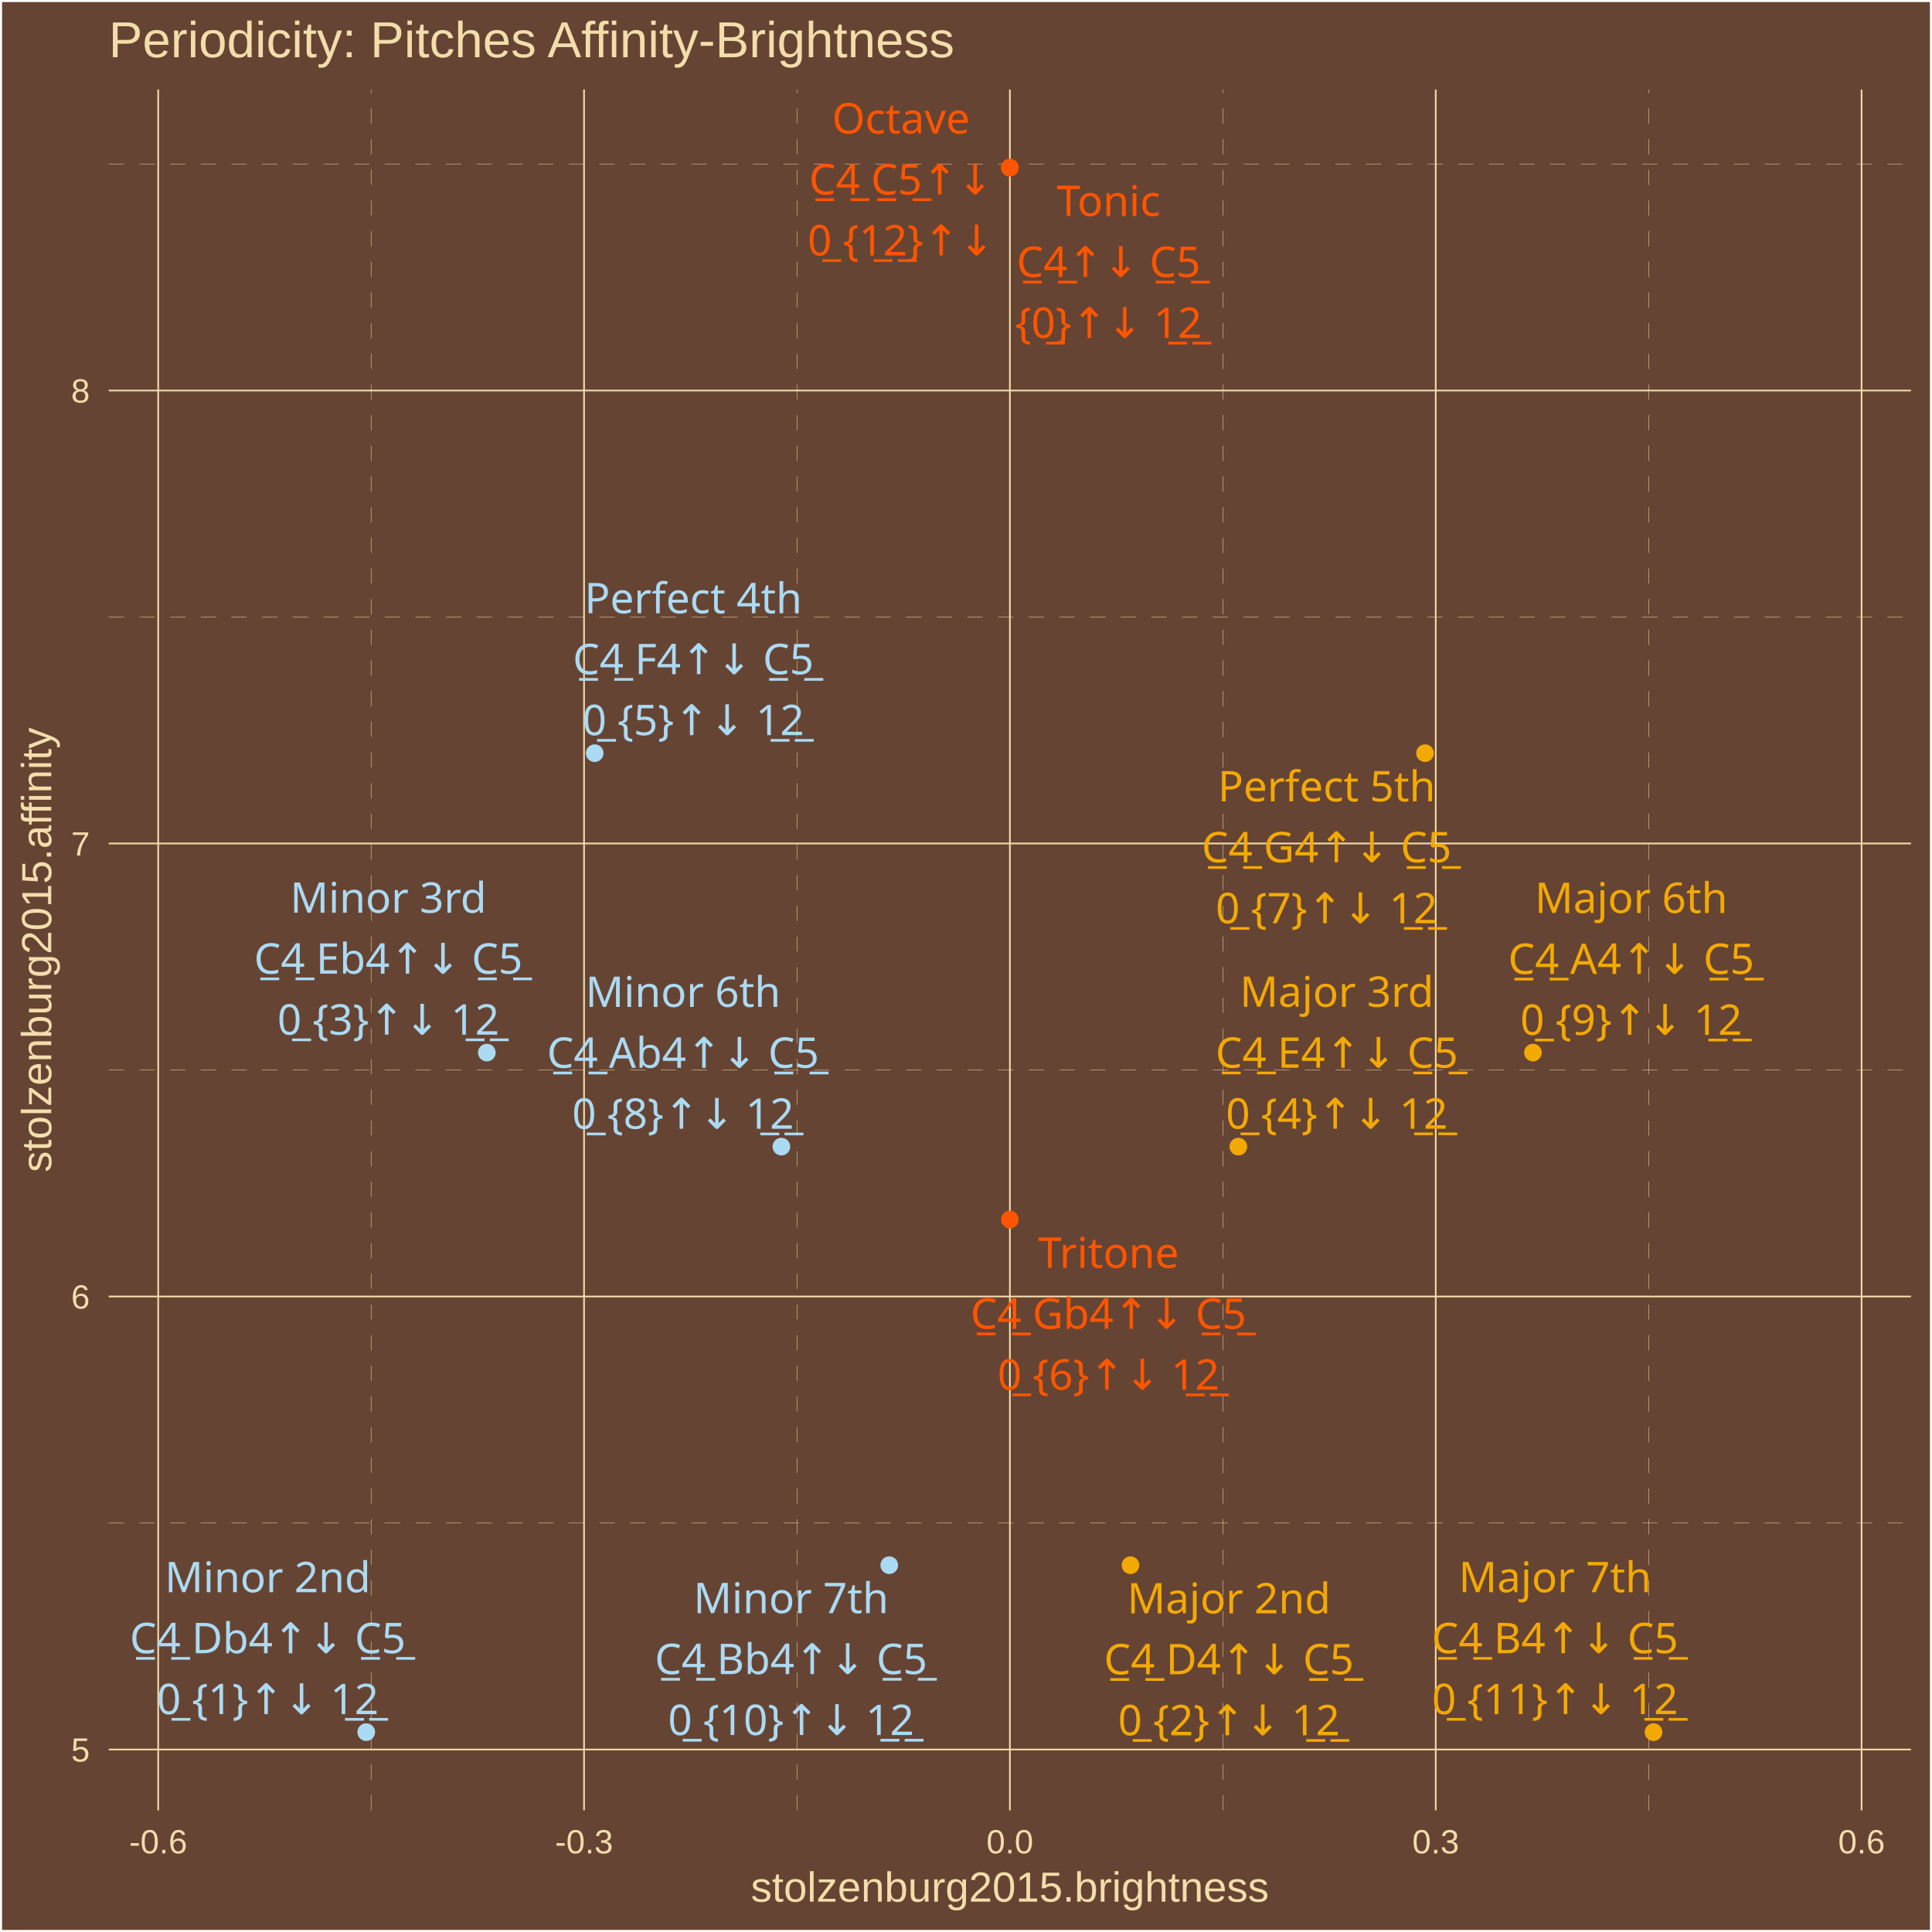
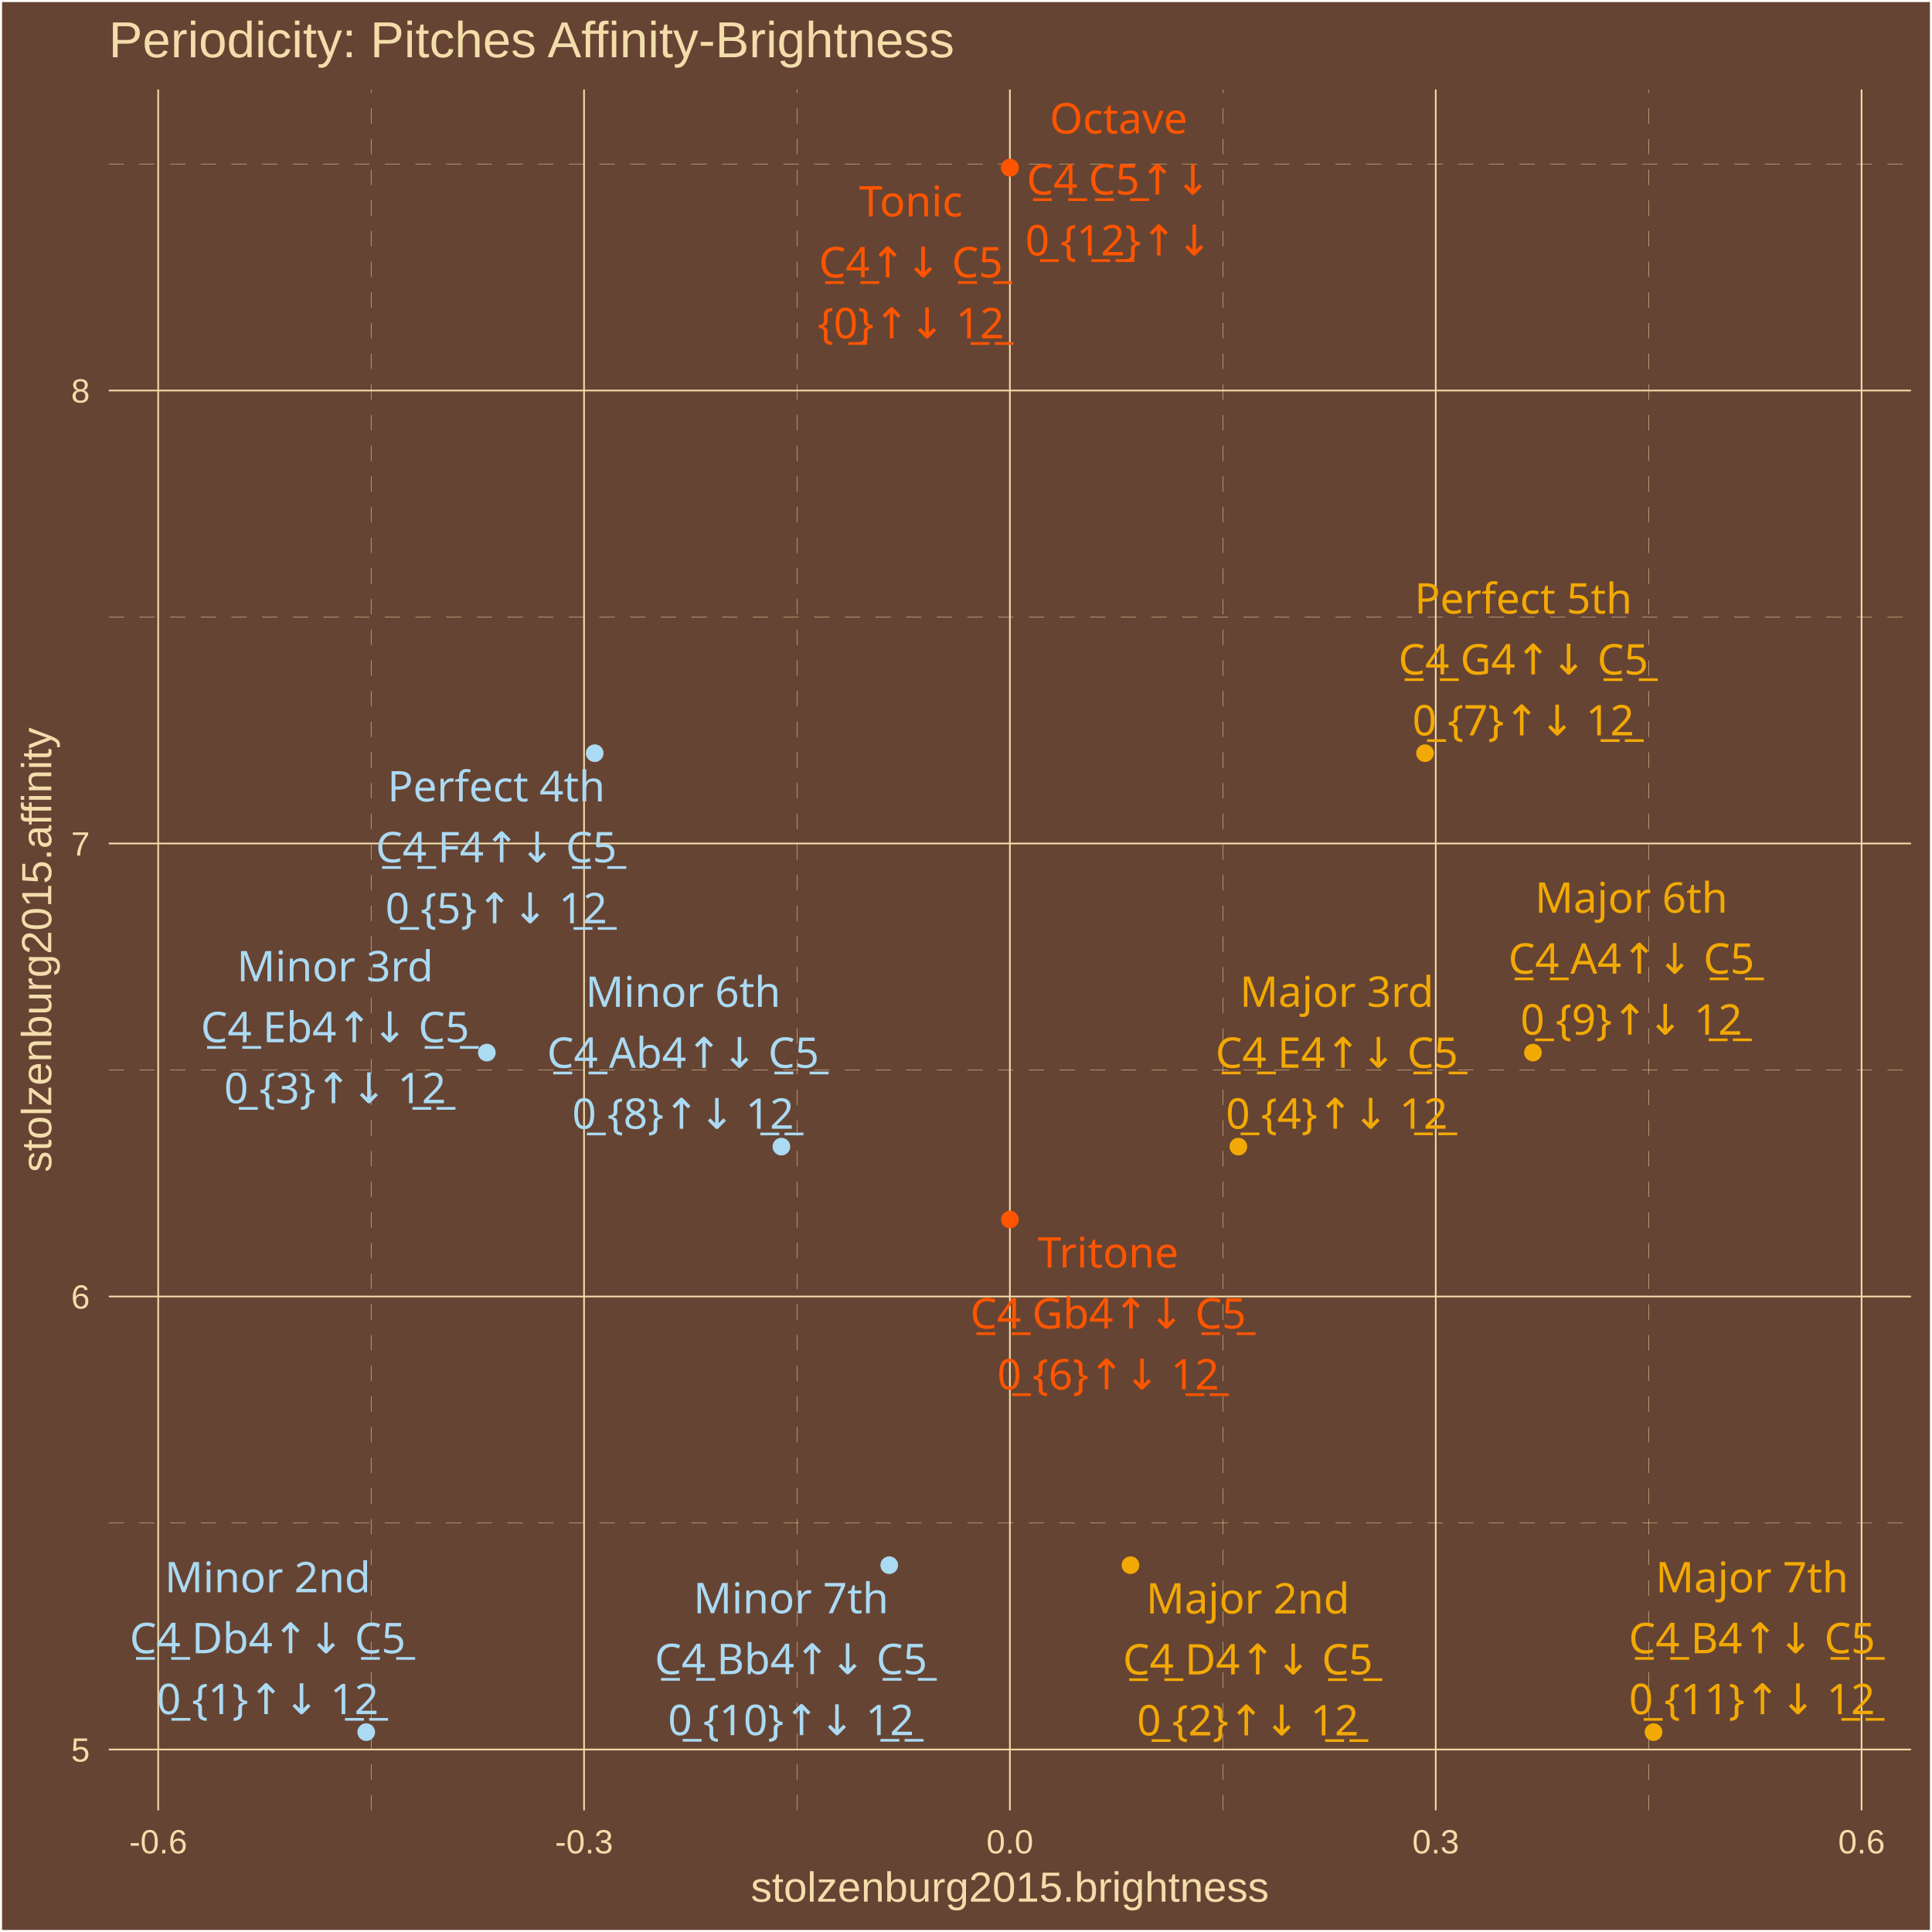
<svg xmlns="http://www.w3.org/2000/svg" class="svglite" width="504.00pt" height="504.00pt" viewBox="0 0 504.00 504.00">
  <defs>
    <style type="text/css">
    .svglite line, .svglite polyline, .svglite polygon, .svglite path, .svglite rect, .svglite circle {
      fill: none;
      stroke: #000000;
      stroke-linecap: round;
      stroke-linejoin: round;
      stroke-miterlimit: 10.00;
    }
    .svglite text {
      white-space: pre;
    }
  </style>
  </defs>
  <rect width="100%" height="100%" style="stroke: none; fill: #664433;" />
  <defs>
    <clipPath id="cpMC4wMHw1MDQuMDB8MC4wMHw1MDQuMDA=">
      <rect x="0.00" y="0.00" width="504.00" height="504.00" />
    </clipPath>
  </defs>
  <g clip-path="url(#cpMC4wMHw1MDQuMDB8MC4wMHw1MDQuMDA=)">
    <rect x="0.00" y="-0" width="504.00" height="504.00" style="stroke-width: 1.07; stroke: #FFFFFF; fill: #664433;" />
  </g>
  <defs>
    <clipPath id="cpMjguMzd8NDk4LjUyfDIzLjM0fDQ3Mi4yNw==">
      <rect x="28.37" y="23.34" width="470.15" height="448.93" />
    </clipPath>
  </defs>
  <g clip-path="url(#cpMjguMzd8NDk4LjUyfDIzLjM0fDQ3Mi4yNw==)">
    <rect x="28.37" y="23.34" width="470.15" height="448.93" style="stroke-width: 1.07; stroke: none; fill: #664433;" />
    <polyline points="28.37,397.31 498.52,397.31 " style="stroke-width: 0.11; stroke: #F3DDAB; stroke-dasharray: 4.00,4.00; stroke-linecap: butt;" />
    <polyline points="28.37,279.13 498.52,279.13 " style="stroke-width: 0.11; stroke: #F3DDAB; stroke-dasharray: 4.00,4.00; stroke-linecap: butt;" />
    <polyline points="28.37,160.96 498.52,160.96 " style="stroke-width: 0.11; stroke: #F3DDAB; stroke-dasharray: 4.00,4.00; stroke-linecap: butt;" />
    <polyline points="28.37,42.78 498.52,42.78 " style="stroke-width: 0.11; stroke: #F3DDAB; stroke-dasharray: 4.00,4.00; stroke-linecap: butt;" />
    <polyline points="96.81,472.27 96.81,23.34 " style="stroke-width: 0.11; stroke: #F3DDAB; stroke-dasharray: 4.00,4.00; stroke-linecap: butt;" />
    <polyline points="207.90,472.27 207.90,23.34 " style="stroke-width: 0.11; stroke: #F3DDAB; stroke-dasharray: 4.00,4.00; stroke-linecap: butt;" />
    <polyline points="318.99,472.27 318.99,23.34 " style="stroke-width: 0.11; stroke: #F3DDAB; stroke-dasharray: 4.00,4.00; stroke-linecap: butt;" />
    <polyline points="430.08,472.27 430.08,23.34 " style="stroke-width: 0.11; stroke: #F3DDAB; stroke-dasharray: 4.00,4.00; stroke-linecap: butt;" />
    <polyline points="28.37,456.40 498.52,456.40 " style="stroke-width: 0.43; stroke: #F3DDAB; stroke-linecap: butt;" />
    <polyline points="28.37,338.22 498.52,338.22 " style="stroke-width: 0.43; stroke: #F3DDAB; stroke-linecap: butt;" />
    <polyline points="28.37,220.04 498.52,220.04 " style="stroke-width: 0.43; stroke: #F3DDAB; stroke-linecap: butt;" />
    <polyline points="28.37,101.87 498.52,101.87 " style="stroke-width: 0.43; stroke: #F3DDAB; stroke-linecap: butt;" />
    <polyline points="41.27,472.27 41.27,23.34 " style="stroke-width: 0.43; stroke: #F3DDAB; stroke-linecap: butt;" />
    <polyline points="152.36,472.27 152.36,23.34 " style="stroke-width: 0.43; stroke: #F3DDAB; stroke-linecap: butt;" />
    <polyline points="263.45,472.27 263.45,23.34 " style="stroke-width: 0.43; stroke: #F3DDAB; stroke-linecap: butt;" />
    <polyline points="374.54,472.27 374.54,23.34 " style="stroke-width: 0.43; stroke: #F3DDAB; stroke-linecap: butt;" />
    <polyline points="485.63,472.27 485.63,23.34 " style="stroke-width: 0.43; stroke: #F3DDAB; stroke-linecap: butt;" />
    <circle cx="263.45" cy="43.74" r="1.95" style="stroke-width: 0.71; stroke: #FF5500; fill: #FF5500;" />
    <circle cx="95.54" cy="451.86" r="1.95" style="stroke-width: 0.71; stroke: #ABDAF3; fill: #ABDAF3;" />
    <circle cx="294.91" cy="408.31" r="1.95" style="stroke-width: 0.71; stroke: #F3A904; fill: #F3A904;" />
    <circle cx="127.00" cy="274.59" r="1.95" style="stroke-width: 0.71; stroke: #ABDAF3; fill: #ABDAF3;" />
    <circle cx="323.05" cy="299.12" r="1.95" style="stroke-width: 0.71; stroke: #F3A904; fill: #F3A904;" />
    <circle cx="155.14" cy="196.48" r="1.95" style="stroke-width: 0.71; stroke: #ABDAF3; fill: #ABDAF3;" />
    <circle cx="263.45" cy="318.14" r="1.95" style="stroke-width: 0.71; stroke: #FF5500; fill: #FF5500;" />
    <circle cx="371.75" cy="196.48" r="1.95" style="stroke-width: 0.71; stroke: #F3A904; fill: #F3A904;" />
    <circle cx="203.84" cy="299.12" r="1.95" style="stroke-width: 0.71; stroke: #ABDAF3; fill: #ABDAF3;" />
    <circle cx="399.90" cy="274.59" r="1.95" style="stroke-width: 0.71; stroke: #F3A904; fill: #F3A904;" />
    <circle cx="231.98" cy="408.31" r="1.95" style="stroke-width: 0.71; stroke: #ABDAF3; fill: #ABDAF3;" />
    <circle cx="431.36" cy="451.86" r="1.95" style="stroke-width: 0.71; stroke: #F3A904; fill: #F3A904;" />
    <circle cx="263.45" cy="43.74" r="1.95" style="stroke-width: 0.71; stroke: #FF5500; fill: #FF5500;" />
-     <text x="289.18" y="56.35" text-anchor="middle" style="font-size: 11.04px;fill: #FF5500; font-family: &quot;Arial Unicode MS&quot;;" textLength="26.97px" lengthAdjust="spacingAndGlyphs">Tonic</text>
-     <text x="289.18" y="72.25" text-anchor="middle" style="font-size: 11.04px;fill: #FF5500; font-family: &quot;Arial Unicode MS&quot;;" textLength="46.99px" lengthAdjust="spacingAndGlyphs">C̲4̲↑↓ C̲5̲</text>
-     <text x="289.18" y="88.15" text-anchor="middle" style="font-size: 11.04px;fill: #FF5500; font-family: &quot;Arial Unicode MS&quot;;" textLength="44.57px" lengthAdjust="spacingAndGlyphs">{0̲}↑↓ 1̲2̲</text>
-     <text x="69.84" y="415.37" text-anchor="middle" style="font-size: 11.04px;fill: #ABDAF3; font-family: &quot;Arial Unicode MS&quot;;" textLength="49.05px" lengthAdjust="spacingAndGlyphs">Minor 2nd</text>
-     <text x="69.84" y="431.27" text-anchor="middle" style="font-size: 11.04px;fill: #ABDAF3; font-family: &quot;Arial Unicode MS&quot;;" textLength="70.29px" lengthAdjust="spacingAndGlyphs">C̲4̲ Db4↑↓ C̲5̲</text>
-     <text x="69.84" y="447.17" text-anchor="middle" style="font-size: 11.04px;fill: #ABDAF3; font-family: &quot;Arial Unicode MS&quot;;" textLength="53.77px" lengthAdjust="spacingAndGlyphs">0̲ {1}↑↓ 1̲2̲</text>
-     <text x="320.59" y="420.89" text-anchor="middle" style="font-size: 11.04px;fill: #F3A904; font-family: &quot;Arial Unicode MS&quot;;" textLength="49.05px" lengthAdjust="spacingAndGlyphs">Major 2nd</text>
-     <text x="320.59" y="436.78" text-anchor="middle" style="font-size: 11.04px;fill: #F3A904; font-family: &quot;Arial Unicode MS&quot;;" textLength="64.15px" lengthAdjust="spacingAndGlyphs">C̲4̲ D4↑↓ C̲5̲</text>
-     <text x="320.59" y="452.68" text-anchor="middle" style="font-size: 11.04px;fill: #F3A904; font-family: &quot;Arial Unicode MS&quot;;" textLength="53.77px" lengthAdjust="spacingAndGlyphs">0̲ {2}↑↓ 1̲2̲</text>
-     <text x="101.30" y="238.11" text-anchor="middle" style="font-size: 11.04px;fill: #ABDAF3; font-family: &quot;Arial Unicode MS&quot;;" textLength="46.58px" lengthAdjust="spacingAndGlyphs">Minor 3rd</text>
-     <text x="101.30" y="254.01" text-anchor="middle" style="font-size: 11.04px;fill: #ABDAF3; font-family: &quot;Arial Unicode MS&quot;;" textLength="69.68px" lengthAdjust="spacingAndGlyphs">C̲4̲ Eb4↑↓ C̲5̲</text>
-     <text x="101.30" y="269.91" text-anchor="middle" style="font-size: 11.04px;fill: #ABDAF3; font-family: &quot;Arial Unicode MS&quot;;" textLength="53.77px" lengthAdjust="spacingAndGlyphs">0̲ {3}↑↓ 1̲2̲</text>
+     <text x="237.61" y="56.46" text-anchor="middle" style="font-size: 11.04px;fill: #FF5500; font-family: &quot;Arial Unicode MS&quot;;" textLength="26.97px" lengthAdjust="spacingAndGlyphs">Tonic</text>
+     <text x="237.61" y="72.36" text-anchor="middle" style="font-size: 11.04px;fill: #FF5500; font-family: &quot;Arial Unicode MS&quot;;" textLength="46.99px" lengthAdjust="spacingAndGlyphs">C̲4̲↑↓ C̲5̲</text>
+     <text x="237.61" y="88.25" text-anchor="middle" style="font-size: 11.04px;fill: #FF5500; font-family: &quot;Arial Unicode MS&quot;;" textLength="44.57px" lengthAdjust="spacingAndGlyphs">{0̲}↑↓ 1̲2̲</text>
+     <text x="69.83" y="415.38" text-anchor="middle" style="font-size: 11.04px;fill: #ABDAF3; font-family: &quot;Arial Unicode MS&quot;;" textLength="49.05px" lengthAdjust="spacingAndGlyphs">Minor 2nd</text>
+     <text x="69.83" y="431.28" text-anchor="middle" style="font-size: 11.04px;fill: #ABDAF3; font-family: &quot;Arial Unicode MS&quot;;" textLength="70.29px" lengthAdjust="spacingAndGlyphs">C̲4̲ Db4↑↓ C̲5̲</text>
+     <text x="69.83" y="447.17" text-anchor="middle" style="font-size: 11.04px;fill: #ABDAF3; font-family: &quot;Arial Unicode MS&quot;;" textLength="53.77px" lengthAdjust="spacingAndGlyphs">0̲ {1}↑↓ 1̲2̲</text>
+     <text x="325.53" y="420.92" text-anchor="middle" style="font-size: 11.04px;fill: #F3A904; font-family: &quot;Arial Unicode MS&quot;;" textLength="49.05px" lengthAdjust="spacingAndGlyphs">Major 2nd</text>
+     <text x="325.53" y="436.82" text-anchor="middle" style="font-size: 11.04px;fill: #F3A904; font-family: &quot;Arial Unicode MS&quot;;" textLength="64.15px" lengthAdjust="spacingAndGlyphs">C̲4̲ D4↑↓ C̲5̲</text>
+     <text x="325.53" y="452.72" text-anchor="middle" style="font-size: 11.04px;fill: #F3A904; font-family: &quot;Arial Unicode MS&quot;;" textLength="53.77px" lengthAdjust="spacingAndGlyphs">0̲ {2}↑↓ 1̲2̲</text>
+     <text x="87.41" y="255.99" text-anchor="middle" style="font-size: 11.04px;fill: #ABDAF3; font-family: &quot;Arial Unicode MS&quot;;" textLength="46.58px" lengthAdjust="spacingAndGlyphs">Minor 3rd</text>
+     <text x="87.41" y="271.89" text-anchor="middle" style="font-size: 11.04px;fill: #ABDAF3; font-family: &quot;Arial Unicode MS&quot;;" textLength="69.68px" lengthAdjust="spacingAndGlyphs">C̲4̲ Eb4↑↓ C̲5̲</text>
+     <text x="87.41" y="287.79" text-anchor="middle" style="font-size: 11.04px;fill: #ABDAF3; font-family: &quot;Arial Unicode MS&quot;;" textLength="53.77px" lengthAdjust="spacingAndGlyphs">0̲ {3}↑↓ 1̲2̲</text>
    <text x="348.73" y="262.65" text-anchor="middle" style="font-size: 11.04px;fill: #F3A904; font-family: &quot;Arial Unicode MS&quot;;" textLength="46.58px" lengthAdjust="spacingAndGlyphs">Major 3rd</text>
    <text x="348.73" y="278.55" text-anchor="middle" style="font-size: 11.04px;fill: #F3A904; font-family: &quot;Arial Unicode MS&quot;;" textLength="63.55px" lengthAdjust="spacingAndGlyphs">C̲4̲ E4↑↓ C̲5̲</text>
    <text x="348.73" y="294.44" text-anchor="middle" style="font-size: 11.04px;fill: #F3A904; font-family: &quot;Arial Unicode MS&quot;;" textLength="53.77px" lengthAdjust="spacingAndGlyphs">0̲ {4}↑↓ 1̲2̲</text>
-     <text x="180.86" y="159.98" text-anchor="middle" style="font-size: 11.04px;fill: #ABDAF3; font-family: &quot;Arial Unicode MS&quot;;" textLength="53.35px" lengthAdjust="spacingAndGlyphs">Perfect 4th</text>
-     <text x="180.86" y="175.88" text-anchor="middle" style="font-size: 11.04px;fill: #ABDAF3; font-family: &quot;Arial Unicode MS&quot;;" textLength="62.93px" lengthAdjust="spacingAndGlyphs">C̲4̲ F4↑↓ C̲5̲</text>
-     <text x="180.86" y="191.78" text-anchor="middle" style="font-size: 11.04px;fill: #ABDAF3; font-family: &quot;Arial Unicode MS&quot;;" textLength="53.77px" lengthAdjust="spacingAndGlyphs">0̲ {5}↑↓ 1̲2̲</text>
-     <text x="289.16" y="330.74" text-anchor="middle" style="font-size: 11.04px;fill: #FF5500; font-family: &quot;Arial Unicode MS&quot;;" textLength="34.33px" lengthAdjust="spacingAndGlyphs">Tritone</text>
-     <text x="289.16" y="346.63" text-anchor="middle" style="font-size: 11.04px;fill: #FF5500; font-family: &quot;Arial Unicode MS&quot;;" textLength="70.91px" lengthAdjust="spacingAndGlyphs">C̲4̲ Gb4↑↓ C̲5̲</text>
-     <text x="289.16" y="362.53" text-anchor="middle" style="font-size: 11.04px;fill: #FF5500; font-family: &quot;Arial Unicode MS&quot;;" textLength="53.77px" lengthAdjust="spacingAndGlyphs">0̲ {6}↑↓ 1̲2̲</text>
-     <text x="346.07" y="209.05" text-anchor="middle" style="font-size: 11.04px;fill: #F3A904; font-family: &quot;Arial Unicode MS&quot;;" textLength="53.35px" lengthAdjust="spacingAndGlyphs">Perfect 5th</text>
-     <text x="346.07" y="224.95" text-anchor="middle" style="font-size: 11.04px;fill: #F3A904; font-family: &quot;Arial Unicode MS&quot;;" textLength="64.77px" lengthAdjust="spacingAndGlyphs">C̲4̲ G4↑↓ C̲5̲</text>
-     <text x="346.07" y="240.85" text-anchor="middle" style="font-size: 11.04px;fill: #F3A904; font-family: &quot;Arial Unicode MS&quot;;" textLength="53.77px" lengthAdjust="spacingAndGlyphs">0̲ {7}↑↓ 1̲2̲</text>
-     <text x="178.18" y="262.67" text-anchor="middle" style="font-size: 11.04px;fill: #ABDAF3; font-family: &quot;Arial Unicode MS&quot;;" textLength="45.98px" lengthAdjust="spacingAndGlyphs">Minor 6th</text>
-     <text x="178.18" y="278.56" text-anchor="middle" style="font-size: 11.04px;fill: #ABDAF3; font-family: &quot;Arial Unicode MS&quot;;" textLength="69.68px" lengthAdjust="spacingAndGlyphs">C̲4̲ Ab4↑↓ C̲5̲</text>
-     <text x="178.18" y="294.46" text-anchor="middle" style="font-size: 11.04px;fill: #ABDAF3; font-family: &quot;Arial Unicode MS&quot;;" textLength="53.77px" lengthAdjust="spacingAndGlyphs">0̲ {8}↑↓ 1̲2̲</text>
-     <text x="425.53" y="238.17" text-anchor="middle" style="font-size: 11.04px;fill: #F3A904; font-family: &quot;Arial Unicode MS&quot;;" textLength="45.98px" lengthAdjust="spacingAndGlyphs">Major 6th</text>
-     <text x="425.53" y="254.07" text-anchor="middle" style="font-size: 11.04px;fill: #F3A904; font-family: &quot;Arial Unicode MS&quot;;" textLength="63.55px" lengthAdjust="spacingAndGlyphs">C̲4̲ A4↑↓ C̲5̲</text>
-     <text x="425.53" y="269.96" text-anchor="middle" style="font-size: 11.04px;fill: #F3A904; font-family: &quot;Arial Unicode MS&quot;;" textLength="53.77px" lengthAdjust="spacingAndGlyphs">0̲ {9}↑↓ 1̲2̲</text>
-     <text x="206.36" y="420.82" text-anchor="middle" style="font-size: 11.04px;fill: #ABDAF3; font-family: &quot;Arial Unicode MS&quot;;" textLength="45.98px" lengthAdjust="spacingAndGlyphs">Minor 7th</text>
-     <text x="206.36" y="436.72" text-anchor="middle" style="font-size: 11.04px;fill: #ABDAF3; font-family: &quot;Arial Unicode MS&quot;;" textLength="69.68px" lengthAdjust="spacingAndGlyphs">C̲4̲ Bb4↑↓ C̲5̲</text>
-     <text x="206.36" y="452.62" text-anchor="middle" style="font-size: 11.04px;fill: #ABDAF3; font-family: &quot;Arial Unicode MS&quot;;" textLength="59.90px" lengthAdjust="spacingAndGlyphs">0̲ {10}↑↓ 1̲2̲</text>
-     <text x="405.66" y="415.37" text-anchor="middle" style="font-size: 11.04px;fill: #F3A904; font-family: &quot;Arial Unicode MS&quot;;" textLength="45.98px" lengthAdjust="spacingAndGlyphs">Major 7th</text>
-     <text x="405.66" y="431.27" text-anchor="middle" style="font-size: 11.04px;fill: #F3A904; font-family: &quot;Arial Unicode MS&quot;;" textLength="63.55px" lengthAdjust="spacingAndGlyphs">C̲4̲ B4↑↓ C̲5̲</text>
-     <text x="405.66" y="447.17" text-anchor="middle" style="font-size: 11.04px;fill: #F3A904; font-family: &quot;Arial Unicode MS&quot;;" textLength="59.90px" lengthAdjust="spacingAndGlyphs">0̲ {11}↑↓ 1̲2̲</text>
-     <text x="235.03" y="34.83" text-anchor="middle" style="font-size: 11.04px;fill: #FF5500; font-family: &quot;Arial Unicode MS&quot;;" textLength="34.95px" lengthAdjust="spacingAndGlyphs">Octave</text>
-     <text x="235.03" y="50.73" text-anchor="middle" style="font-size: 11.04px;fill: #FF5500; font-family: &quot;Arial Unicode MS&quot;;" textLength="46.99px" lengthAdjust="spacingAndGlyphs">C̲4̲ C̲5̲↑↓</text>
-     <text x="235.03" y="66.63" text-anchor="middle" style="font-size: 11.04px;fill: #FF5500; font-family: &quot;Arial Unicode MS&quot;;" textLength="44.57px" lengthAdjust="spacingAndGlyphs">0̲ {1̲2̲}↑↓</text>
+     <text x="129.46" y="209.06" text-anchor="middle" style="font-size: 11.04px;fill: #ABDAF3; font-family: &quot;Arial Unicode MS&quot;;" textLength="53.35px" lengthAdjust="spacingAndGlyphs">Perfect 4th</text>
+     <text x="129.46" y="224.95" text-anchor="middle" style="font-size: 11.04px;fill: #ABDAF3; font-family: &quot;Arial Unicode MS&quot;;" textLength="62.93px" lengthAdjust="spacingAndGlyphs">C̲4̲ F4↑↓ C̲5̲</text>
+     <text x="129.46" y="240.85" text-anchor="middle" style="font-size: 11.04px;fill: #ABDAF3; font-family: &quot;Arial Unicode MS&quot;;" textLength="53.77px" lengthAdjust="spacingAndGlyphs">0̲ {5}↑↓ 1̲2̲</text>
+     <text x="289.08" y="330.67" text-anchor="middle" style="font-size: 11.04px;fill: #FF5500; font-family: &quot;Arial Unicode MS&quot;;" textLength="34.33px" lengthAdjust="spacingAndGlyphs">Tritone</text>
+     <text x="289.08" y="346.57" text-anchor="middle" style="font-size: 11.04px;fill: #FF5500; font-family: &quot;Arial Unicode MS&quot;;" textLength="70.91px" lengthAdjust="spacingAndGlyphs">C̲4̲ Gb4↑↓ C̲5̲</text>
+     <text x="289.08" y="362.47" text-anchor="middle" style="font-size: 11.04px;fill: #FF5500; font-family: &quot;Arial Unicode MS&quot;;" textLength="53.77px" lengthAdjust="spacingAndGlyphs">0̲ {6}↑↓ 1̲2̲</text>
+     <text x="397.39" y="160.05" text-anchor="middle" style="font-size: 11.04px;fill: #F3A904; font-family: &quot;Arial Unicode MS&quot;;" textLength="53.35px" lengthAdjust="spacingAndGlyphs">Perfect 5th</text>
+     <text x="397.39" y="175.95" text-anchor="middle" style="font-size: 11.04px;fill: #F3A904; font-family: &quot;Arial Unicode MS&quot;;" textLength="64.77px" lengthAdjust="spacingAndGlyphs">C̲4̲ G4↑↓ C̲5̲</text>
+     <text x="397.39" y="191.85" text-anchor="middle" style="font-size: 11.04px;fill: #F3A904; font-family: &quot;Arial Unicode MS&quot;;" textLength="53.77px" lengthAdjust="spacingAndGlyphs">0̲ {7}↑↓ 1̲2̲</text>
+     <text x="178.19" y="262.66" text-anchor="middle" style="font-size: 11.04px;fill: #ABDAF3; font-family: &quot;Arial Unicode MS&quot;;" textLength="45.98px" lengthAdjust="spacingAndGlyphs">Minor 6th</text>
+     <text x="178.19" y="278.56" text-anchor="middle" style="font-size: 11.04px;fill: #ABDAF3; font-family: &quot;Arial Unicode MS&quot;;" textLength="69.68px" lengthAdjust="spacingAndGlyphs">C̲4̲ Ab4↑↓ C̲5̲</text>
+     <text x="178.19" y="294.46" text-anchor="middle" style="font-size: 11.04px;fill: #ABDAF3; font-family: &quot;Arial Unicode MS&quot;;" textLength="53.77px" lengthAdjust="spacingAndGlyphs">0̲ {8}↑↓ 1̲2̲</text>
+     <text x="425.57" y="238.11" text-anchor="middle" style="font-size: 11.04px;fill: #F3A904; font-family: &quot;Arial Unicode MS&quot;;" textLength="45.98px" lengthAdjust="spacingAndGlyphs">Major 6th</text>
+     <text x="425.57" y="254.01" text-anchor="middle" style="font-size: 11.04px;fill: #F3A904; font-family: &quot;Arial Unicode MS&quot;;" textLength="63.55px" lengthAdjust="spacingAndGlyphs">C̲4̲ A4↑↓ C̲5̲</text>
+     <text x="425.57" y="269.91" text-anchor="middle" style="font-size: 11.04px;fill: #F3A904; font-family: &quot;Arial Unicode MS&quot;;" textLength="53.77px" lengthAdjust="spacingAndGlyphs">0̲ {9}↑↓ 1̲2̲</text>
+     <text x="206.35" y="420.84" text-anchor="middle" style="font-size: 11.04px;fill: #ABDAF3; font-family: &quot;Arial Unicode MS&quot;;" textLength="45.98px" lengthAdjust="spacingAndGlyphs">Minor 7th</text>
+     <text x="206.35" y="436.74" text-anchor="middle" style="font-size: 11.04px;fill: #ABDAF3; font-family: &quot;Arial Unicode MS&quot;;" textLength="69.68px" lengthAdjust="spacingAndGlyphs">C̲4̲ Bb4↑↓ C̲5̲</text>
+     <text x="206.35" y="452.64" text-anchor="middle" style="font-size: 11.04px;fill: #ABDAF3; font-family: &quot;Arial Unicode MS&quot;;" textLength="59.90px" lengthAdjust="spacingAndGlyphs">0̲ {10}↑↓ 1̲2̲</text>
+     <text x="457.04" y="415.39" text-anchor="middle" style="font-size: 11.04px;fill: #F3A904; font-family: &quot;Arial Unicode MS&quot;;" textLength="45.98px" lengthAdjust="spacingAndGlyphs">Major 7th</text>
+     <text x="457.04" y="431.28" text-anchor="middle" style="font-size: 11.04px;fill: #F3A904; font-family: &quot;Arial Unicode MS&quot;;" textLength="63.55px" lengthAdjust="spacingAndGlyphs">C̲4̲ B4↑↓ C̲5̲</text>
+     <text x="457.04" y="447.18" text-anchor="middle" style="font-size: 11.04px;fill: #F3A904; font-family: &quot;Arial Unicode MS&quot;;" textLength="59.90px" lengthAdjust="spacingAndGlyphs">0̲ {11}↑↓ 1̲2̲</text>
+     <text x="291.81" y="34.83" text-anchor="middle" style="font-size: 11.04px;fill: #FF5500; font-family: &quot;Arial Unicode MS&quot;;" textLength="34.95px" lengthAdjust="spacingAndGlyphs">Octave</text>
+     <text x="291.81" y="50.73" text-anchor="middle" style="font-size: 11.04px;fill: #FF5500; font-family: &quot;Arial Unicode MS&quot;;" textLength="46.99px" lengthAdjust="spacingAndGlyphs">C̲4̲ C̲5̲↑↓</text>
+     <text x="291.81" y="66.63" text-anchor="middle" style="font-size: 11.04px;fill: #FF5500; font-family: &quot;Arial Unicode MS&quot;;" textLength="44.57px" lengthAdjust="spacingAndGlyphs">0̲ {1̲2̲}↑↓</text>
  </g>
  <g clip-path="url(#cpMC4wMHw1MDQuMDB8MC4wMHw1MDQuMDA=)">
    <text x="23.44" y="459.55" text-anchor="end" style="font-size: 8.80px;fill: #F3DDAB; font-family: &quot;Arial&quot;;" textLength="4.90px" lengthAdjust="spacingAndGlyphs">5</text>
    <text x="23.44" y="341.38" text-anchor="end" style="font-size: 8.80px;fill: #F3DDAB; font-family: &quot;Arial&quot;;" textLength="4.90px" lengthAdjust="spacingAndGlyphs">6</text>
    <text x="23.44" y="223.20" text-anchor="end" style="font-size: 8.80px;fill: #F3DDAB; font-family: &quot;Arial&quot;;" textLength="4.90px" lengthAdjust="spacingAndGlyphs">7</text>
    <text x="23.44" y="105.02" text-anchor="end" style="font-size: 8.80px;fill: #F3DDAB; font-family: &quot;Arial&quot;;" textLength="4.90px" lengthAdjust="spacingAndGlyphs">8</text>
    <text x="41.27" y="483.50" text-anchor="middle" style="font-size: 8.80px;fill: #F3DDAB; font-family: &quot;Arial&quot;;" textLength="15.16px" lengthAdjust="spacingAndGlyphs">-0.6</text>
    <text x="152.36" y="483.50" text-anchor="middle" style="font-size: 8.80px;fill: #F3DDAB; font-family: &quot;Arial&quot;;" textLength="15.16px" lengthAdjust="spacingAndGlyphs">-0.3</text>
    <text x="263.45" y="483.50" text-anchor="middle" style="font-size: 8.80px;fill: #F3DDAB; font-family: &quot;Arial&quot;;" textLength="12.23px" lengthAdjust="spacingAndGlyphs">0.0</text>
    <text x="374.54" y="483.50" text-anchor="middle" style="font-size: 8.80px;fill: #F3DDAB; font-family: &quot;Arial&quot;;" textLength="12.23px" lengthAdjust="spacingAndGlyphs">0.3</text>
    <text x="485.63" y="483.50" text-anchor="middle" style="font-size: 8.80px;fill: #F3DDAB; font-family: &quot;Arial&quot;;" textLength="12.23px" lengthAdjust="spacingAndGlyphs">0.6</text>
    <text x="263.45" y="496.09" text-anchor="middle" style="font-size: 11.00px;fill: #F3DDAB; font-family: &quot;Arial&quot;;" textLength="135.17px" lengthAdjust="spacingAndGlyphs">stolzenburg2015.brightness</text>
    <text transform="translate(13.37,247.80) rotate(-90)" text-anchor="middle" style="font-size: 11.00px;fill: #F3DDAB; font-family: &quot;Arial&quot;;" textLength="116.19px" lengthAdjust="spacingAndGlyphs">stolzenburg2015.affinity</text>
    <text x="28.37" y="14.94" style="font-size: 13.20px;fill: #F3DDAB; font-family: &quot;Arial&quot;;" textLength="221.40px" lengthAdjust="spacingAndGlyphs">Periodicity: Pitches Affinity-Brightness</text>
  </g>
</svg>
